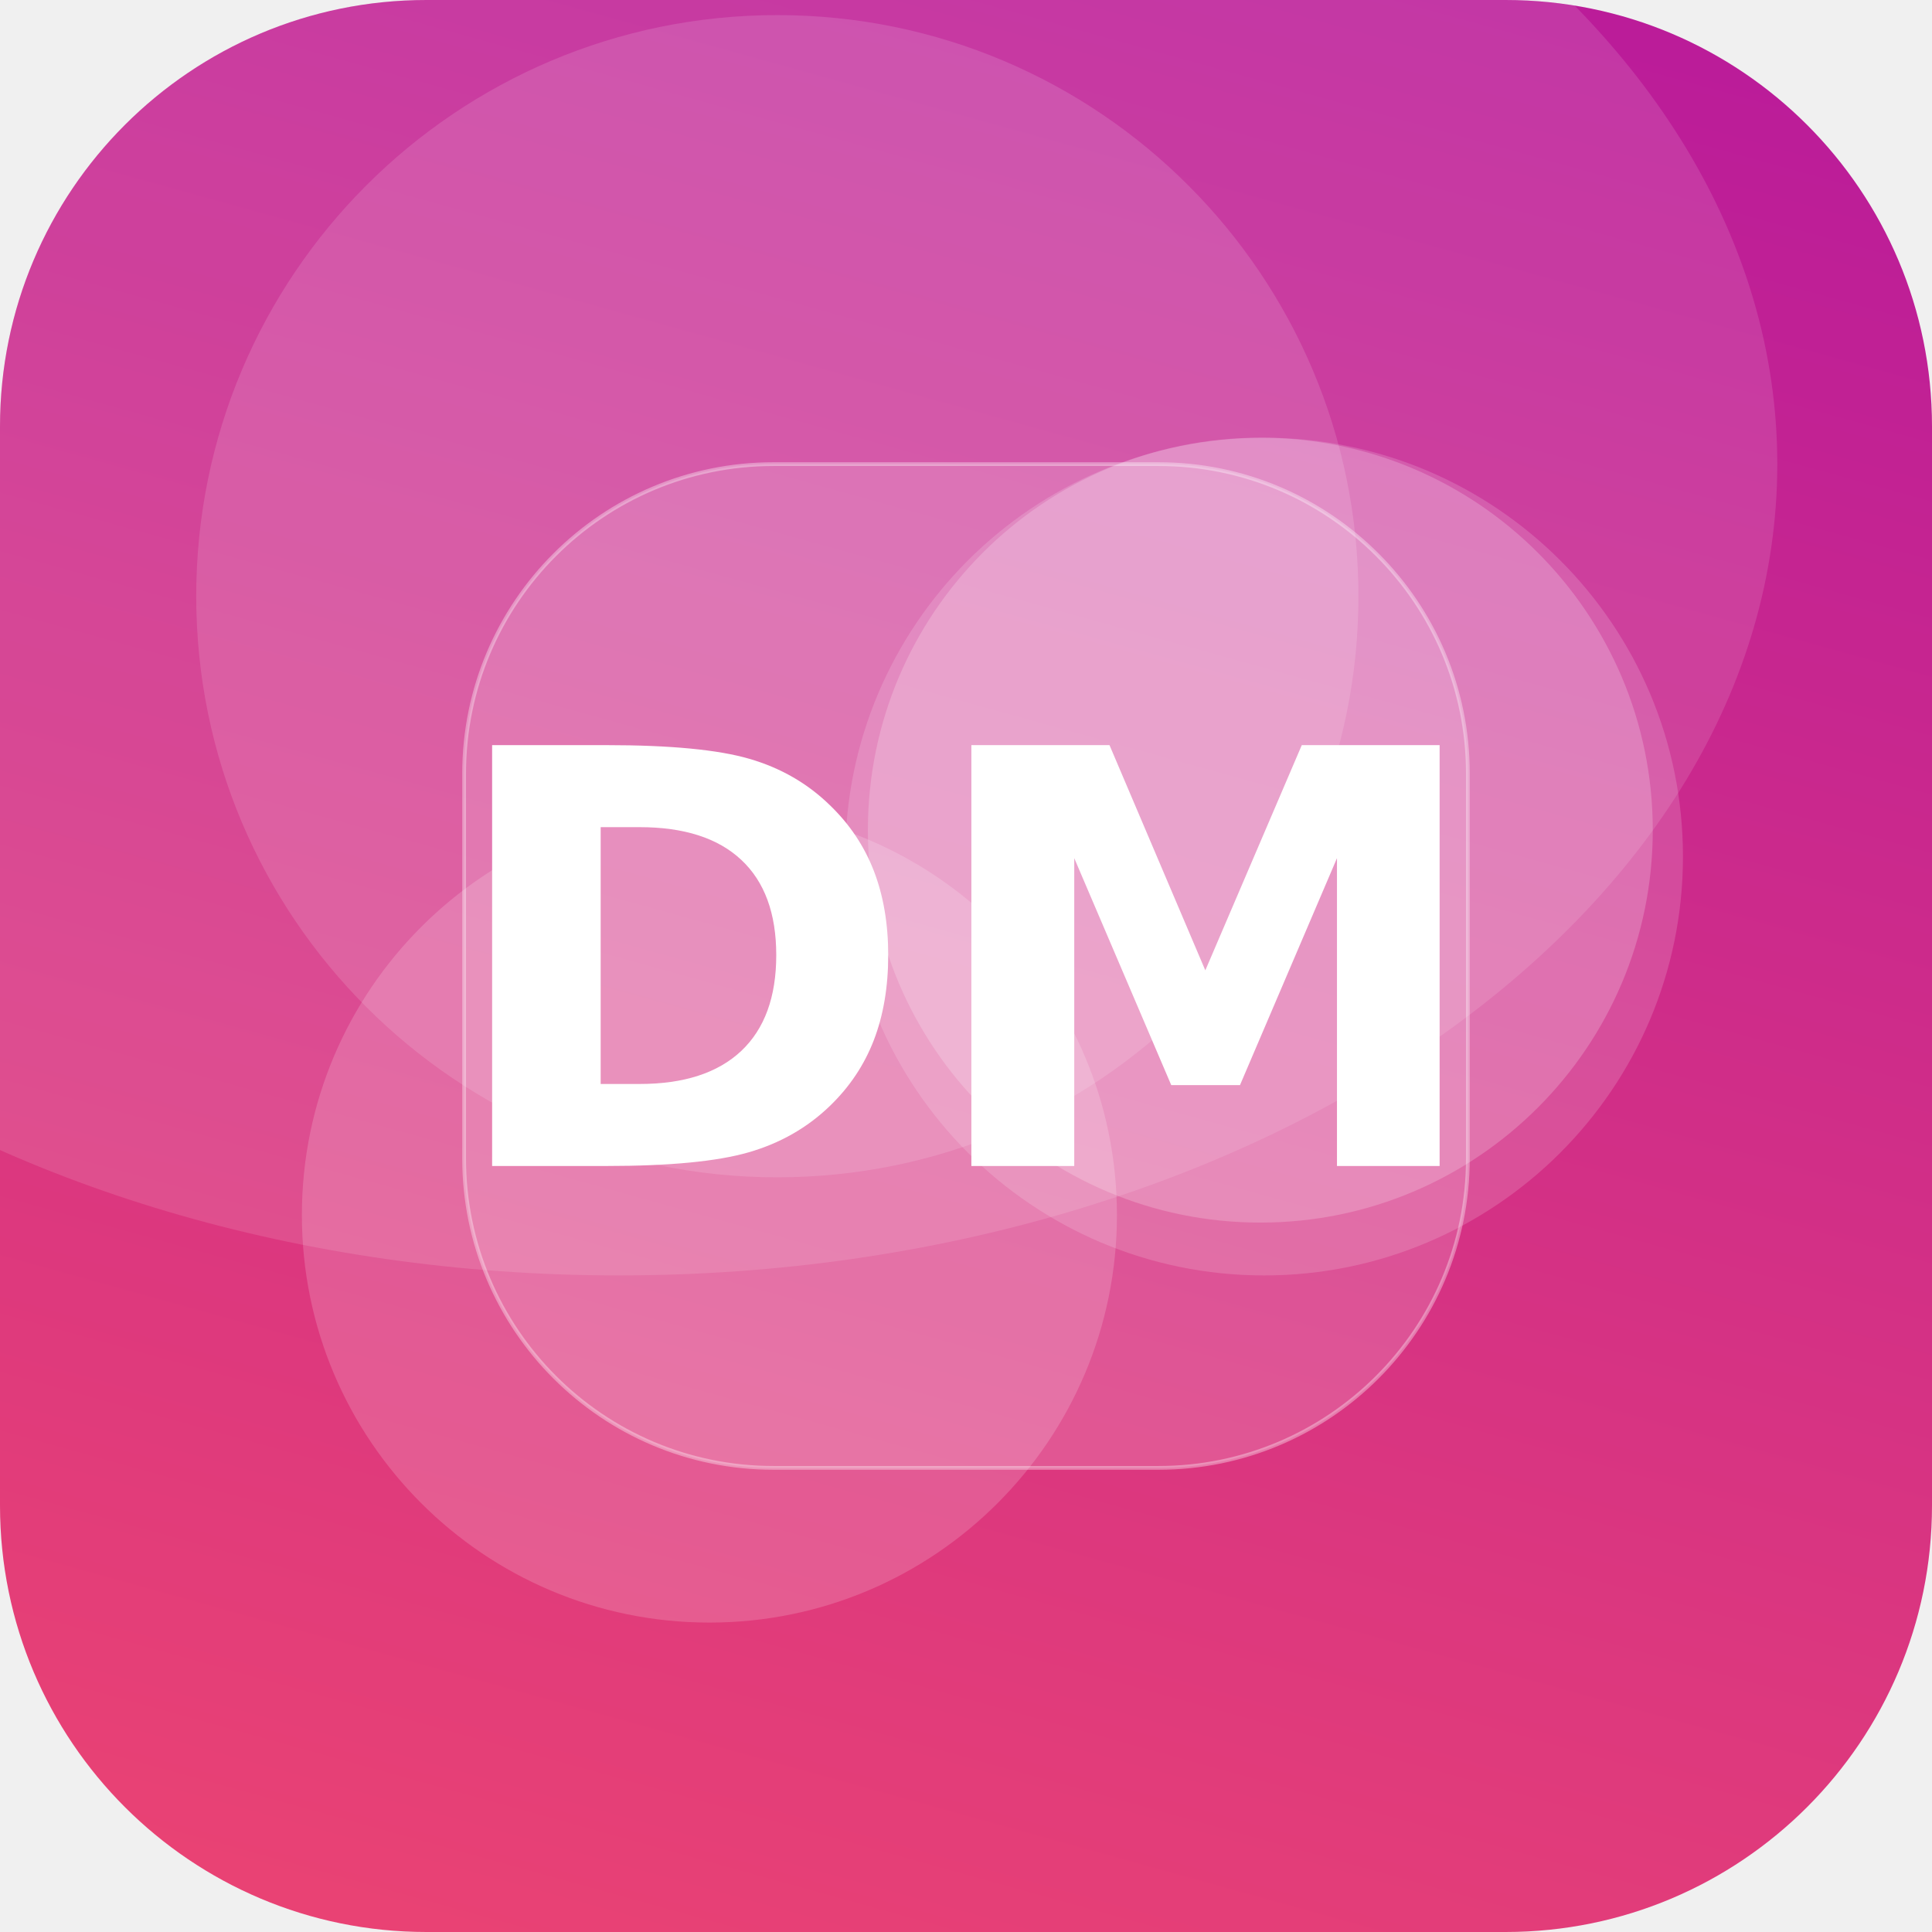
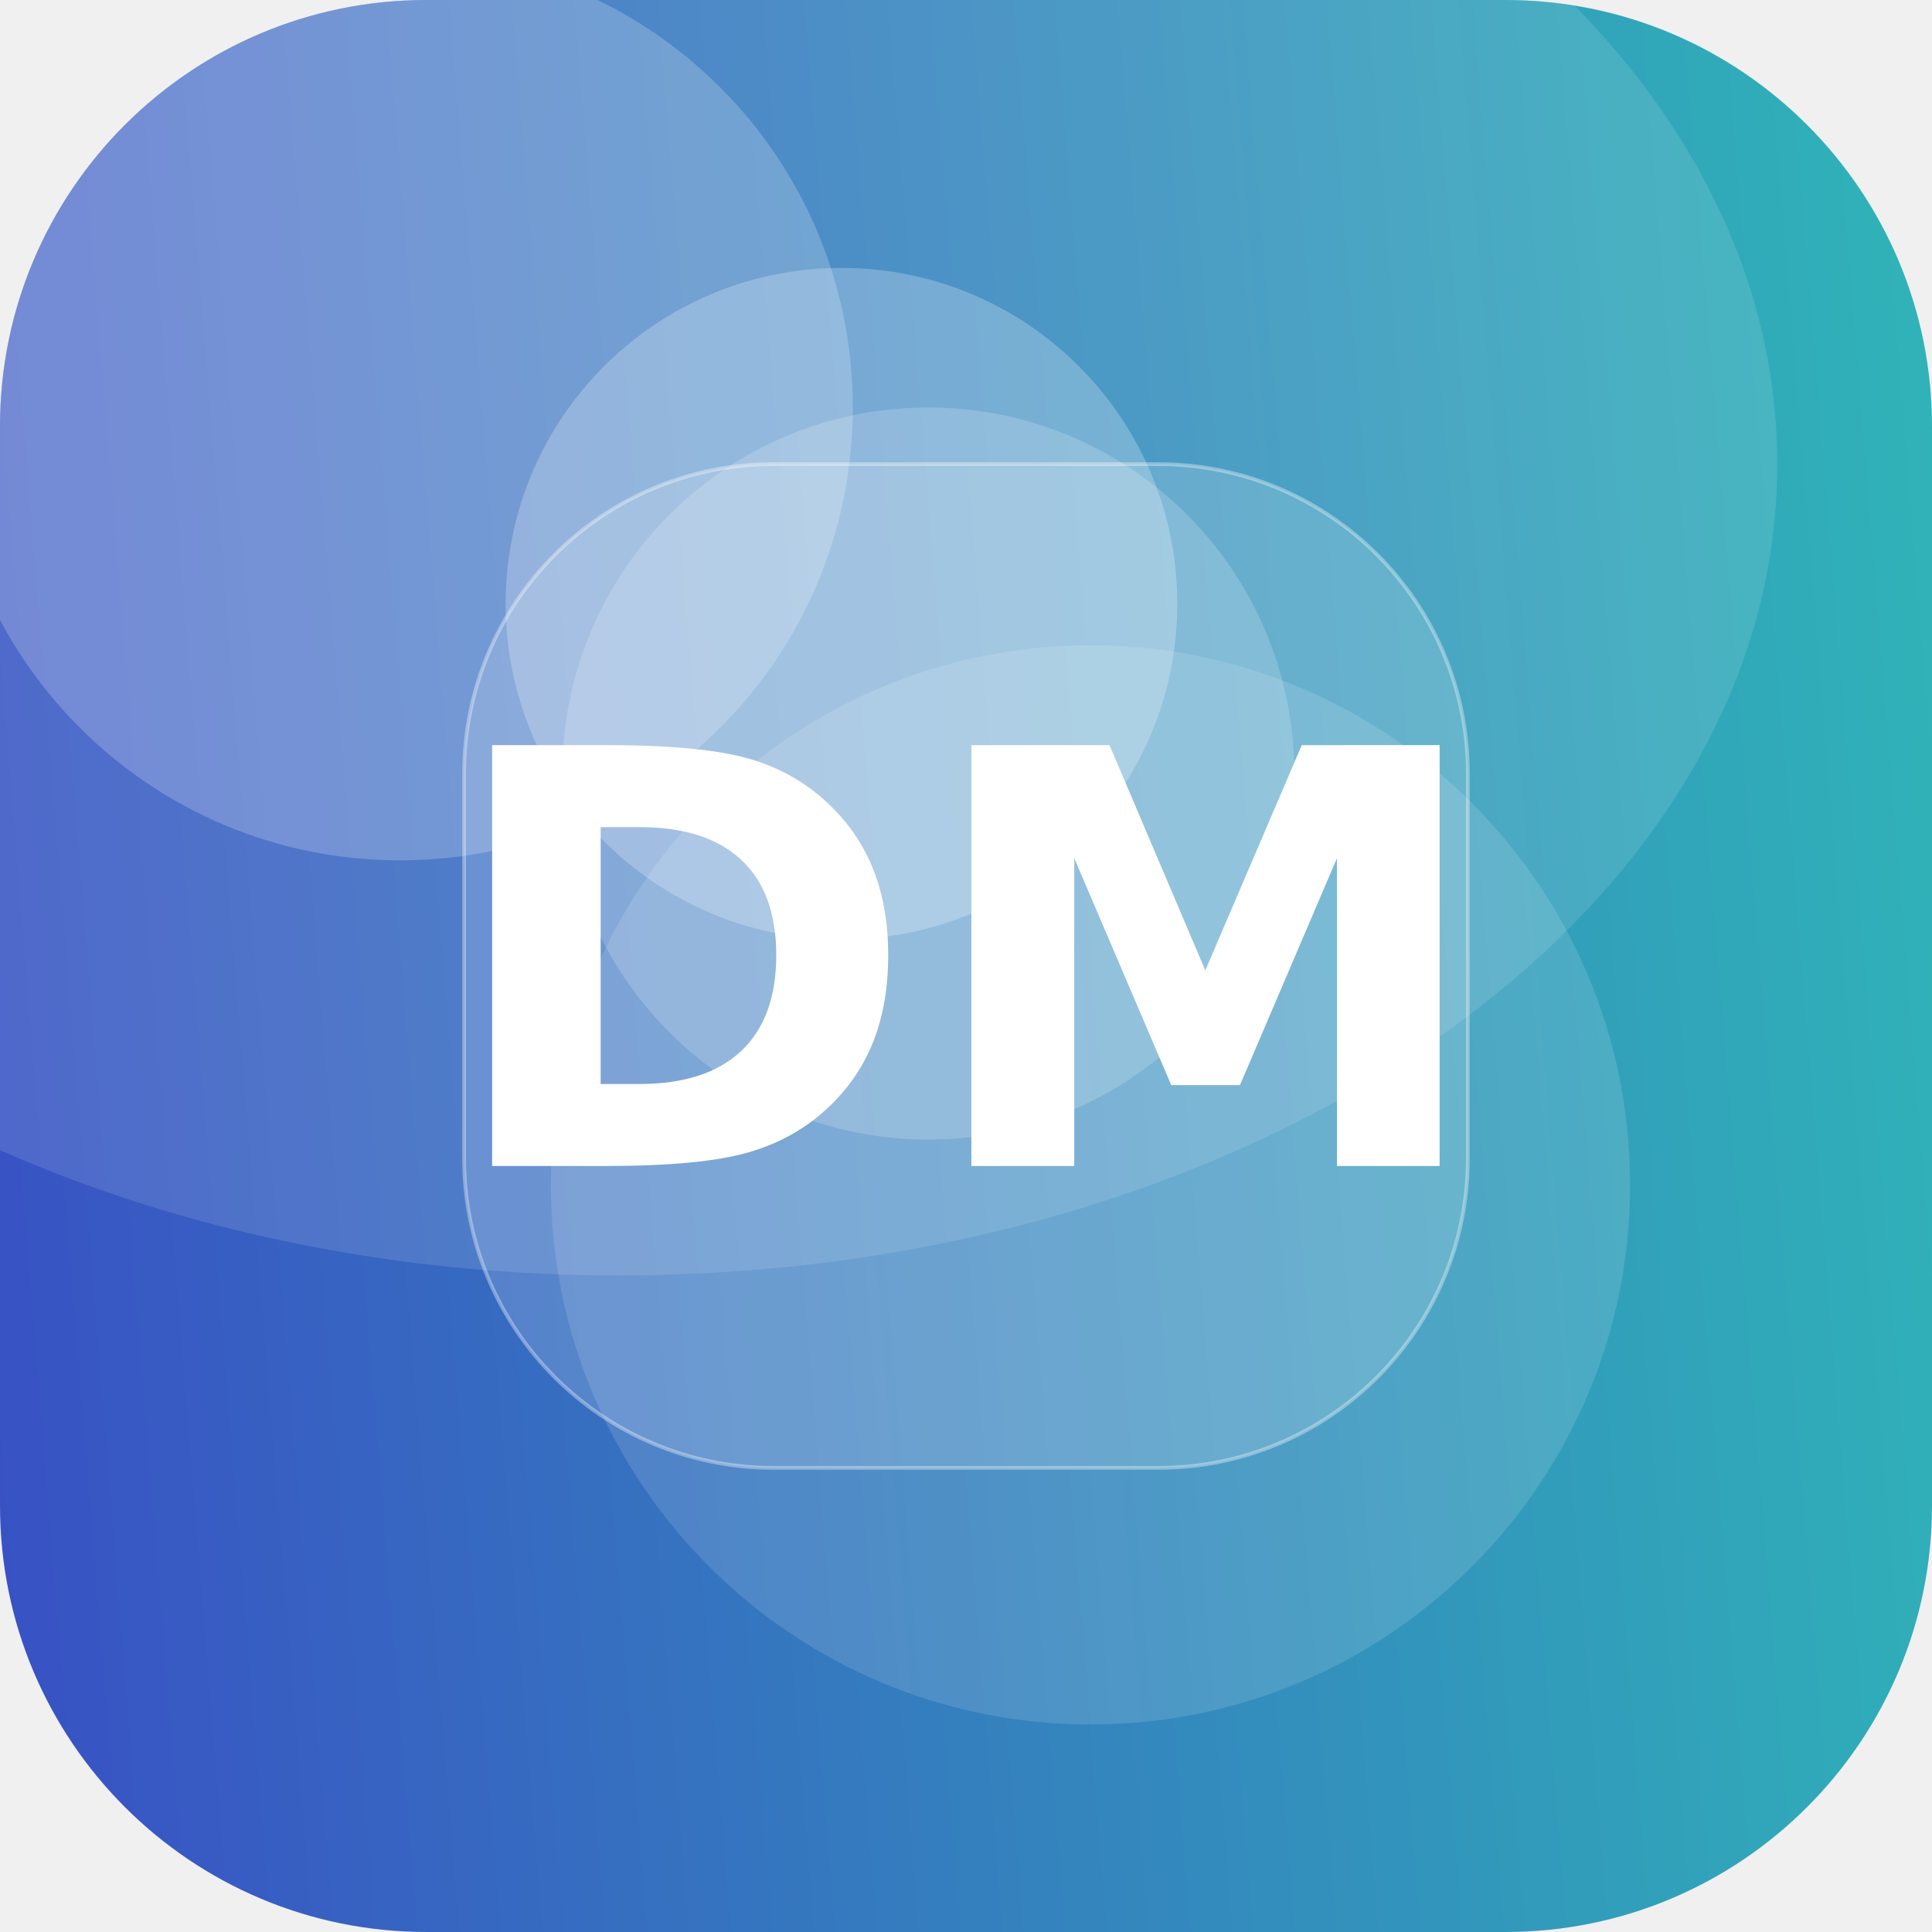
<svg xmlns="http://www.w3.org/2000/svg" width="512" height="512" viewBox="0 0 512 512">
  <defs>
-     <linearGradient id="g" x1="0" y1="0" x2="1" y2="1" gradientTransform="rotate(240 0.5 0.5)">
-       <stop offset="0" stop-color="#EF476F" />
-       <stop offset="1" stop-color="#B5179E" />
+     <linearGradient id="g" x1="0" y1="0" x2="1" y2="1" gradientTransform="rotate(131 0.5 0.5)">
+       <stop offset="0" stop-color="#2EC4B6" />
+       <stop offset="1" stop-color="#3A41C6" />
    </linearGradient>
    <clipPath id="c">
      <rect width="512" height="512" rx="113" />
    </clipPath>
  </defs>
  <g clip-path="url(#c)">
    <rect width="512" height="512" fill="url(#g)" />
-     <circle cx="335" cy="227" r="111" fill="#FFFFFF" fill-opacity="0.16" />
-     <circle cx="334" cy="220" r="104" fill="#FFFFFF" fill-opacity="0.20" />
-     <circle cx="188" cy="322" r="108" fill="#FFFFFF" fill-opacity="0.17" />
-     <circle cx="206" cy="158" r="154" fill="#FFFFFF" fill-opacity="0.13" />
+     <circle cx="106" cy="108" r="120" fill="#FFFFFF" fill-opacity="0.21" />
+     <circle cx="223" cy="160" r="89" fill="#FFFFFF" fill-opacity="0.24" />
+     <circle cx="289" cy="314" r="143" fill="#FFFFFF" fill-opacity="0.13" />
+     <circle cx="246" cy="205" r="97" fill="#FFFFFF" fill-opacity="0.18" />
    <ellipse cx="164" cy="123" rx="307" ry="215" fill="#FFFFFF" fill-opacity="0.12" />
    <rect x="123" y="123" width="266" height="266" rx="82" fill="#FFFFFF" fill-opacity="0.16" stroke="#FFFFFF" stroke-opacity="0.35" />
    <text x="50%" y="50%" dy="53" text-anchor="middle" font-family="DejaVu Sans, Helvetica, Arial, sans-serif" font-weight="bold" font-size="153" fill="#FFFFFF">DM</text>
  </g>
</svg>
